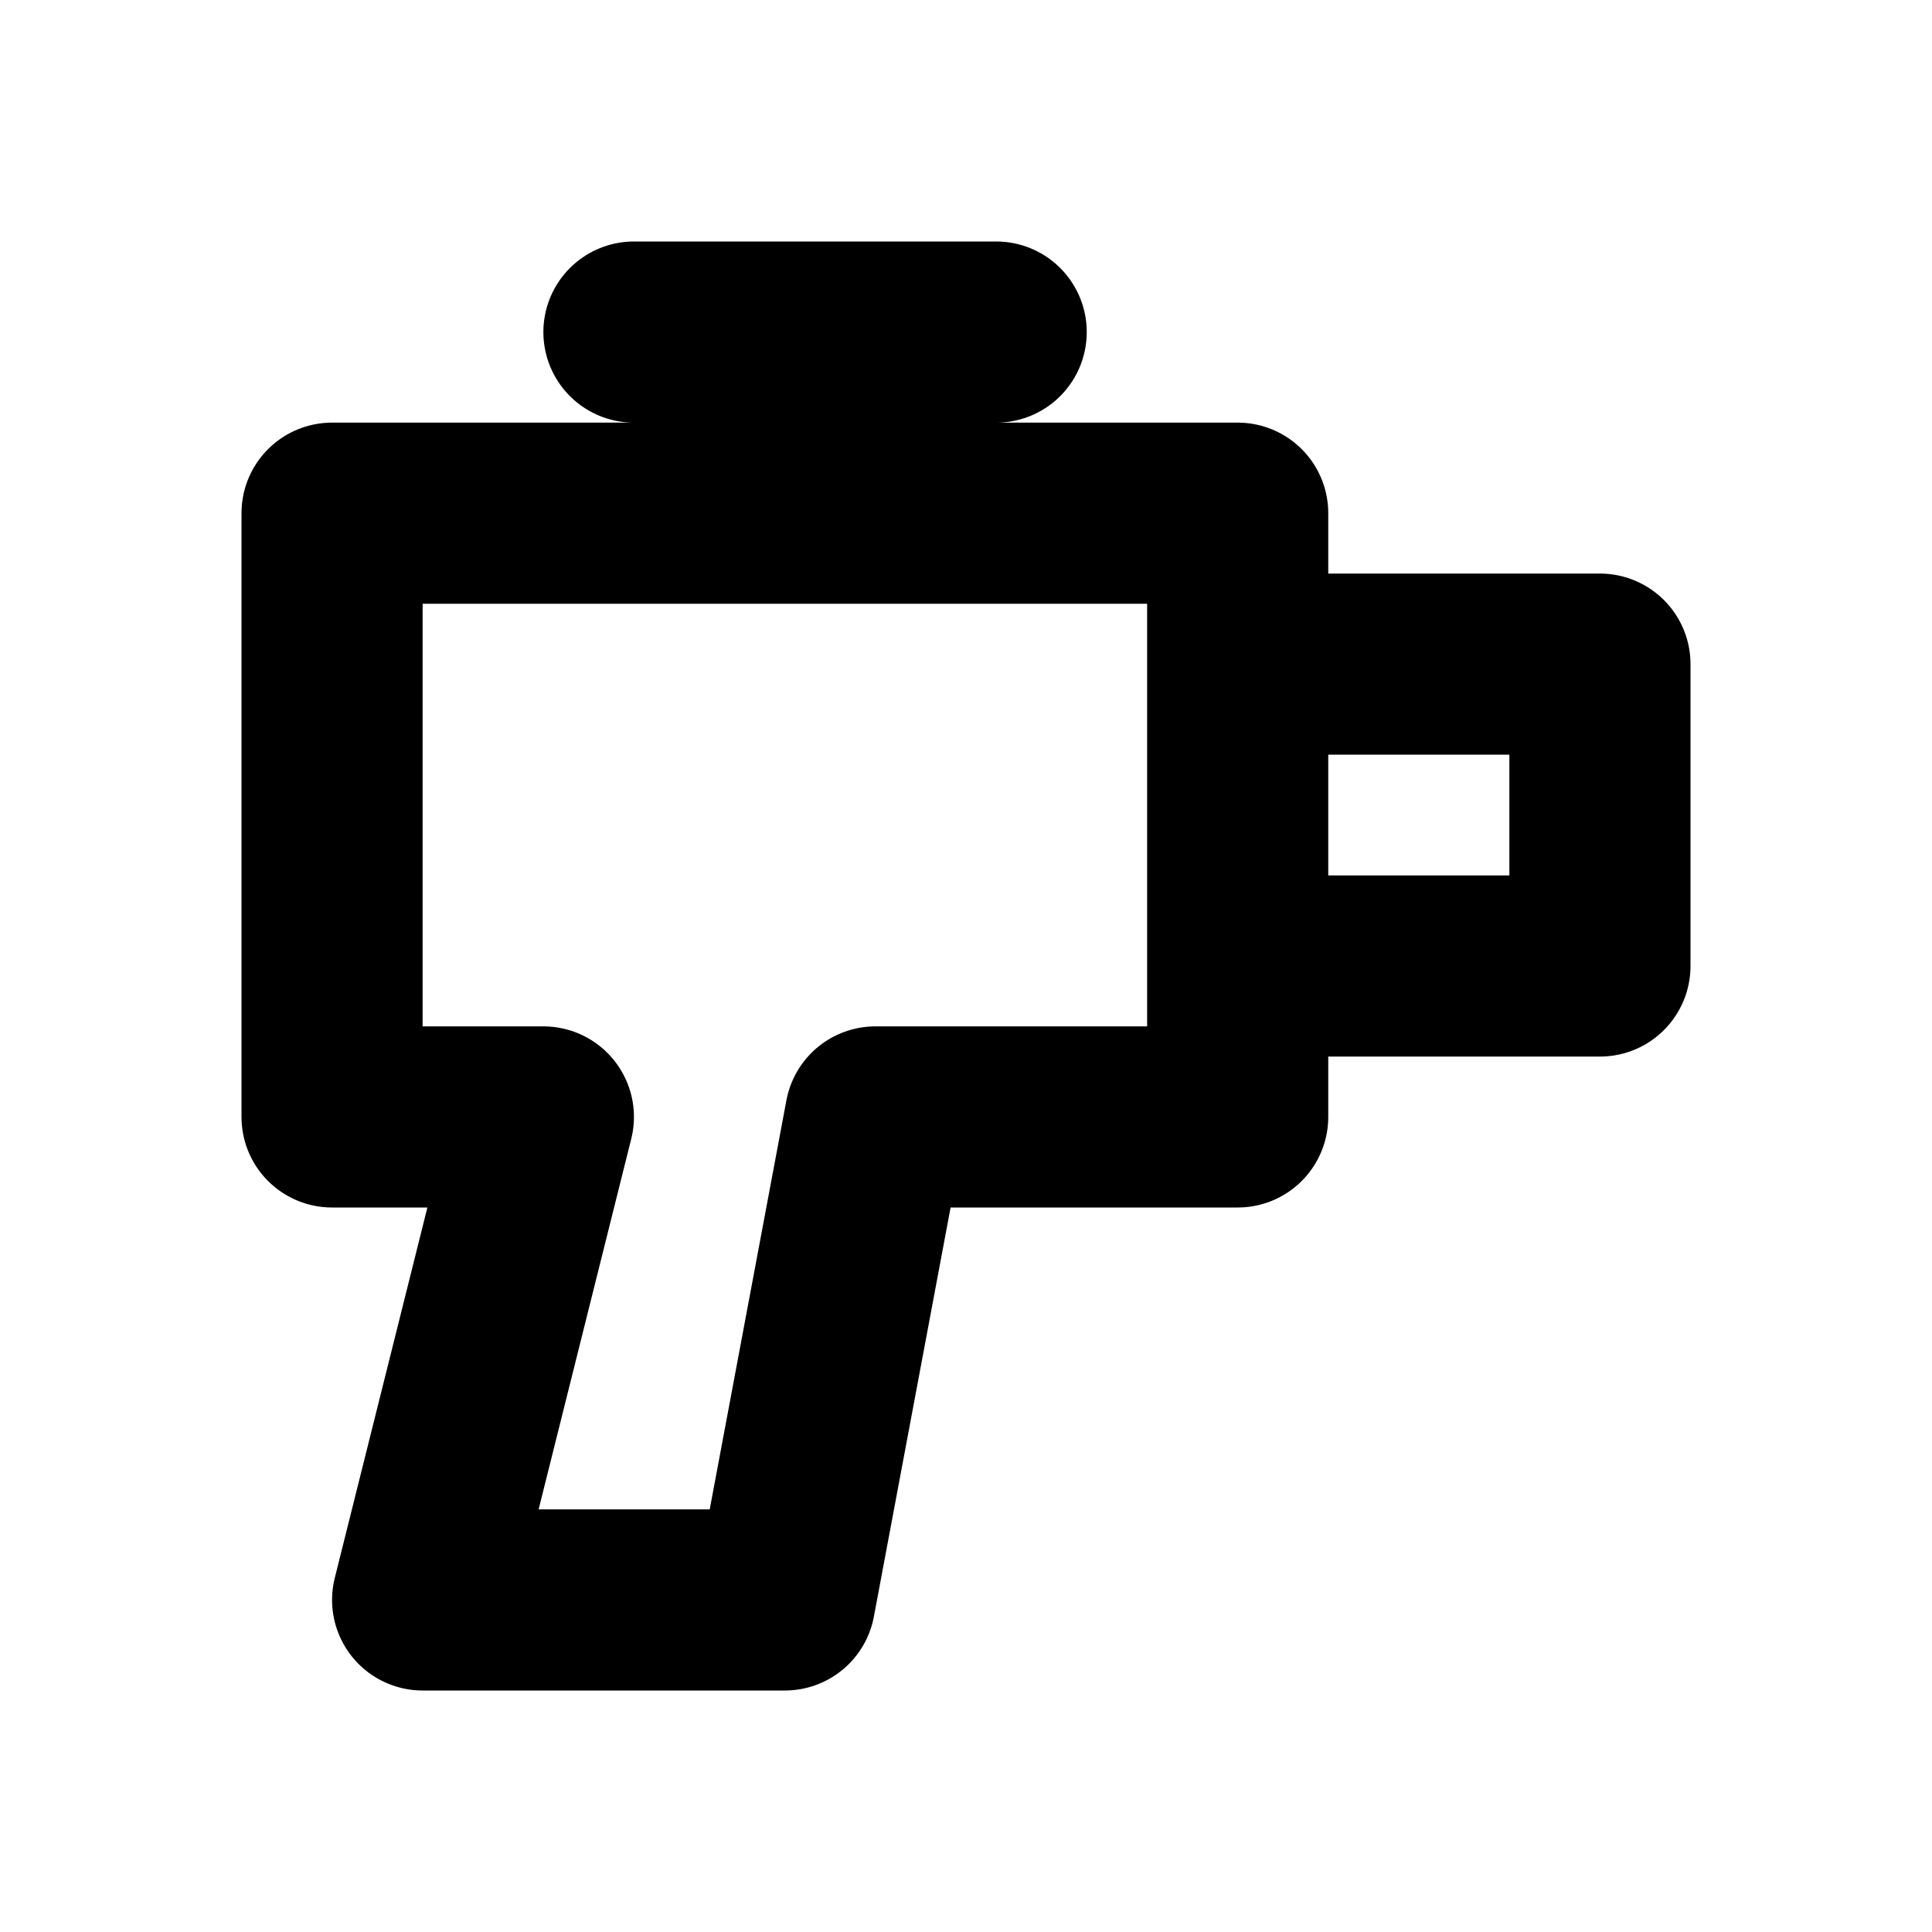
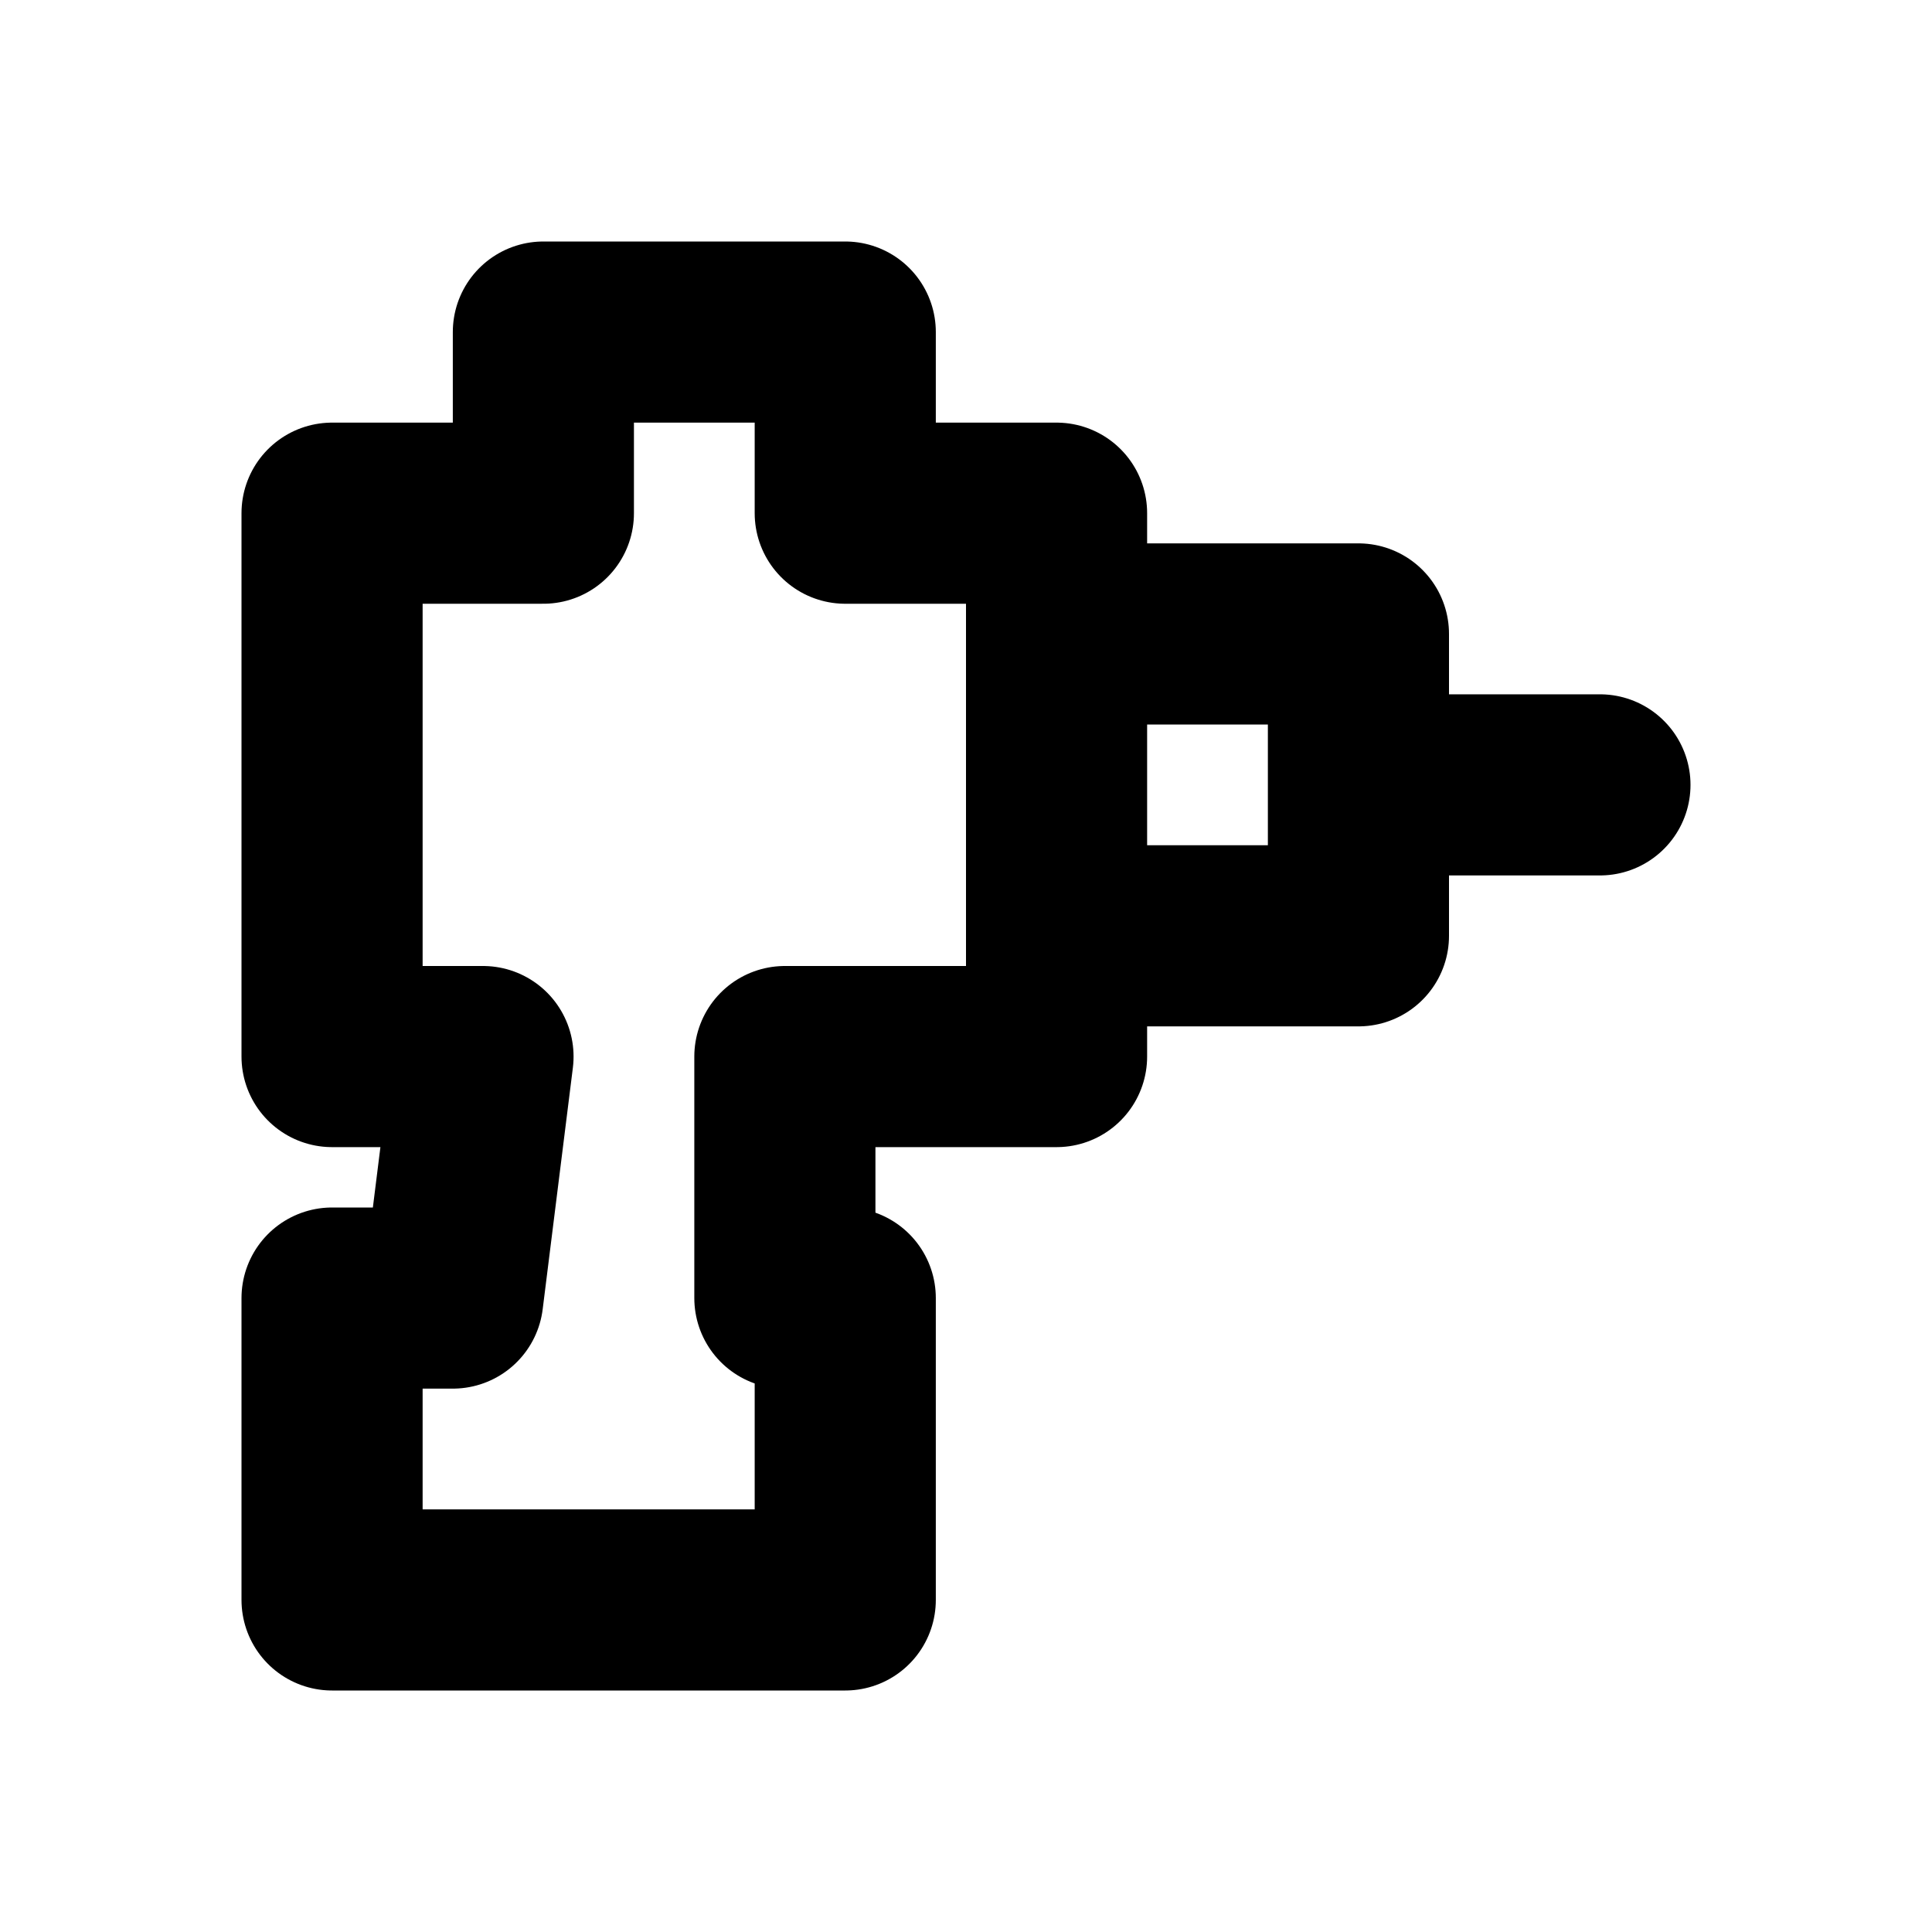
<svg xmlns="http://www.w3.org/2000/svg" width="16" height="16" viewBox="0 0 16 16" fill="none" stroke="currentColor" stroke-width="1.5" stroke-linecap="round" stroke-linejoin="round" aria-hidden="true" focusable="false">
-   <path d="M2.75 4.25H10.25V9.25H7.25L6.5 13.25H3.5L4.5 9.25H2.75V4.25ZM10.25 5.5H13.25V8H10.25M5.25 2.75H8.25" />
+   <path d="M2.75 4.25H4.5V2.75H7V4.25H8.75V8.75H6.5V10.75H7V13.25H2.75V10.75H3.75L4 8.75H2.75V4.25ZM8.75 5.25H11.25V7.75H8.75M11.25 6.5H13.25" />
</svg>
